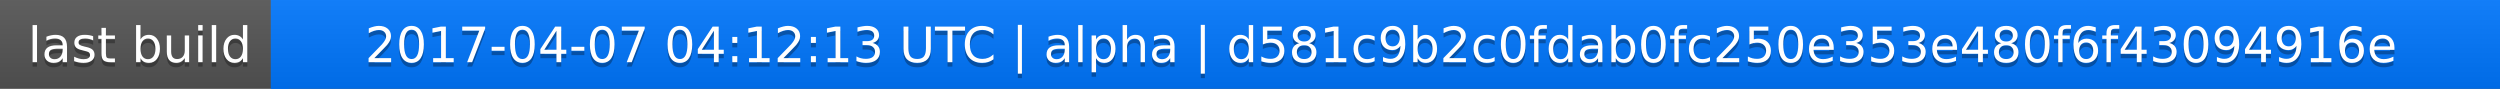
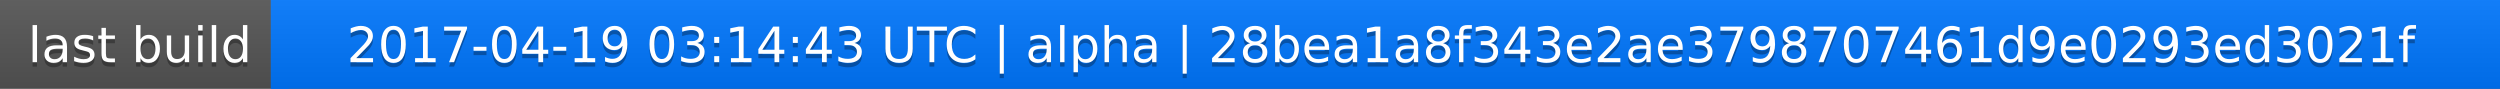
<svg xmlns="http://www.w3.org/2000/svg" width="563" height="20">
  <linearGradient id="a" x2="0" y2="100%">
    <stop offset="0" stop-color="#bbb" stop-opacity=".1" />
    <stop offset="1" stop-opacity=".1" />
  </linearGradient>
  <rect rx="0" width="563" height="20" fill="#555" />
  <rect rx="0" x="61" width="502" height="20" fill="#07f" />
  <path fill="#07f" d="M61 0h4v20h-4z" />
  <rect rx="0" width="563" height="20" fill="url(#a)" />
  <g fill="#fff" text-anchor="middle" font-family="DejaVu Sans,Verdana,Geneva,sans-serif" font-size="11">
    <text x="31.5" y="15" fill="#010101" fill-opacity=".3">last build</text>
    <text x="31.5" y="14">last build</text>
-     <text x="311" y="15" fill="#010101" fill-opacity=".3">2017-04-07 04:12:13 UTC | alpha | d581c9b2c0fdab0fc250e353e480f6f43094916e</text>
-     <text x="311" y="14">2017-04-07 04:12:13 UTC | alpha | d581c9b2c0fdab0fc250e353e480f6f43094916e</text>
+     <text x="311" y="15" fill="#010101" fill-opacity=".3">2017-04-19 03:14:43 UTC | alpha | 28bea1a8f343e2ae3798707461d9e0293ed3021f</text>
+     <text x="311" y="14">2017-04-19 03:14:43 UTC | alpha | 28bea1a8f343e2ae3798707461d9e0293ed3021f</text>
  </g>
</svg>
